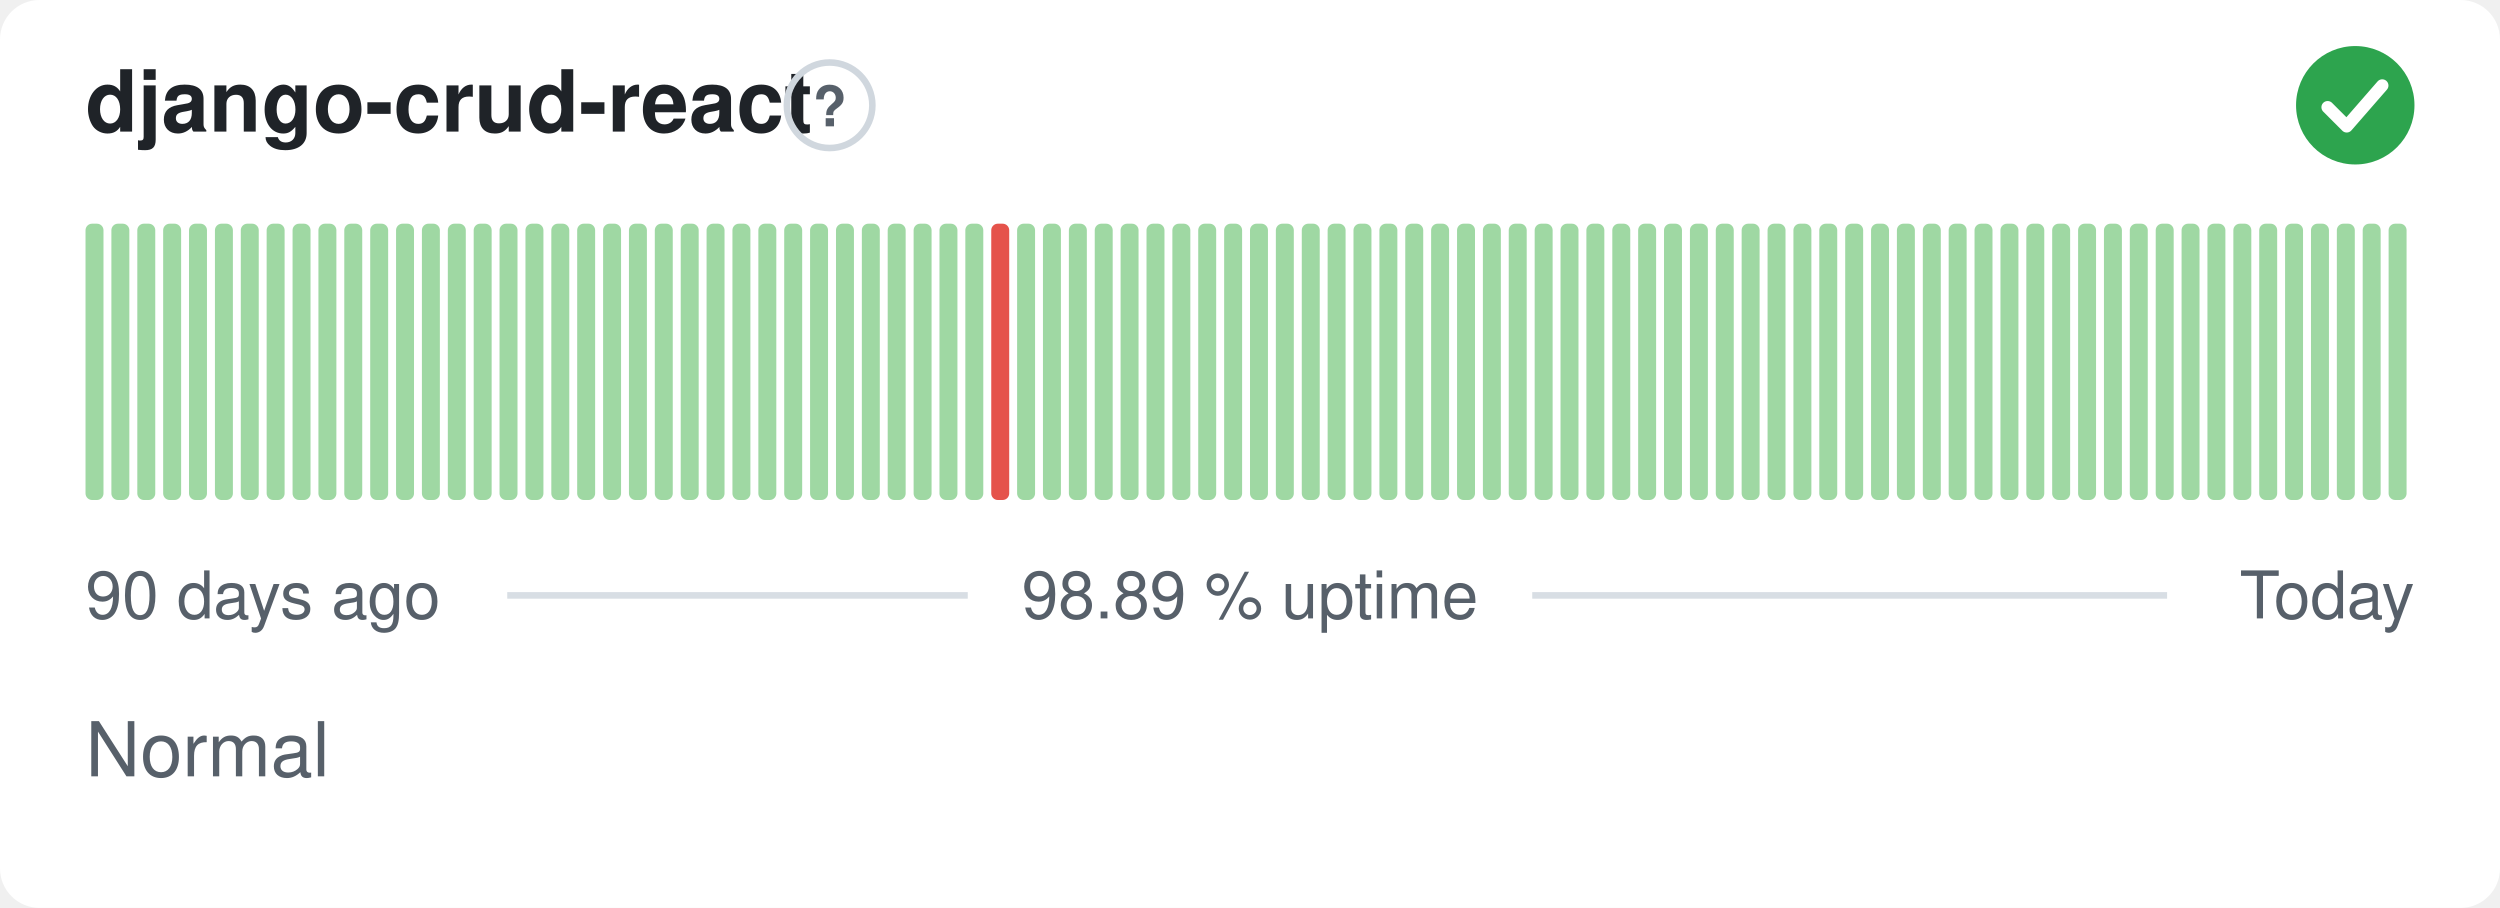
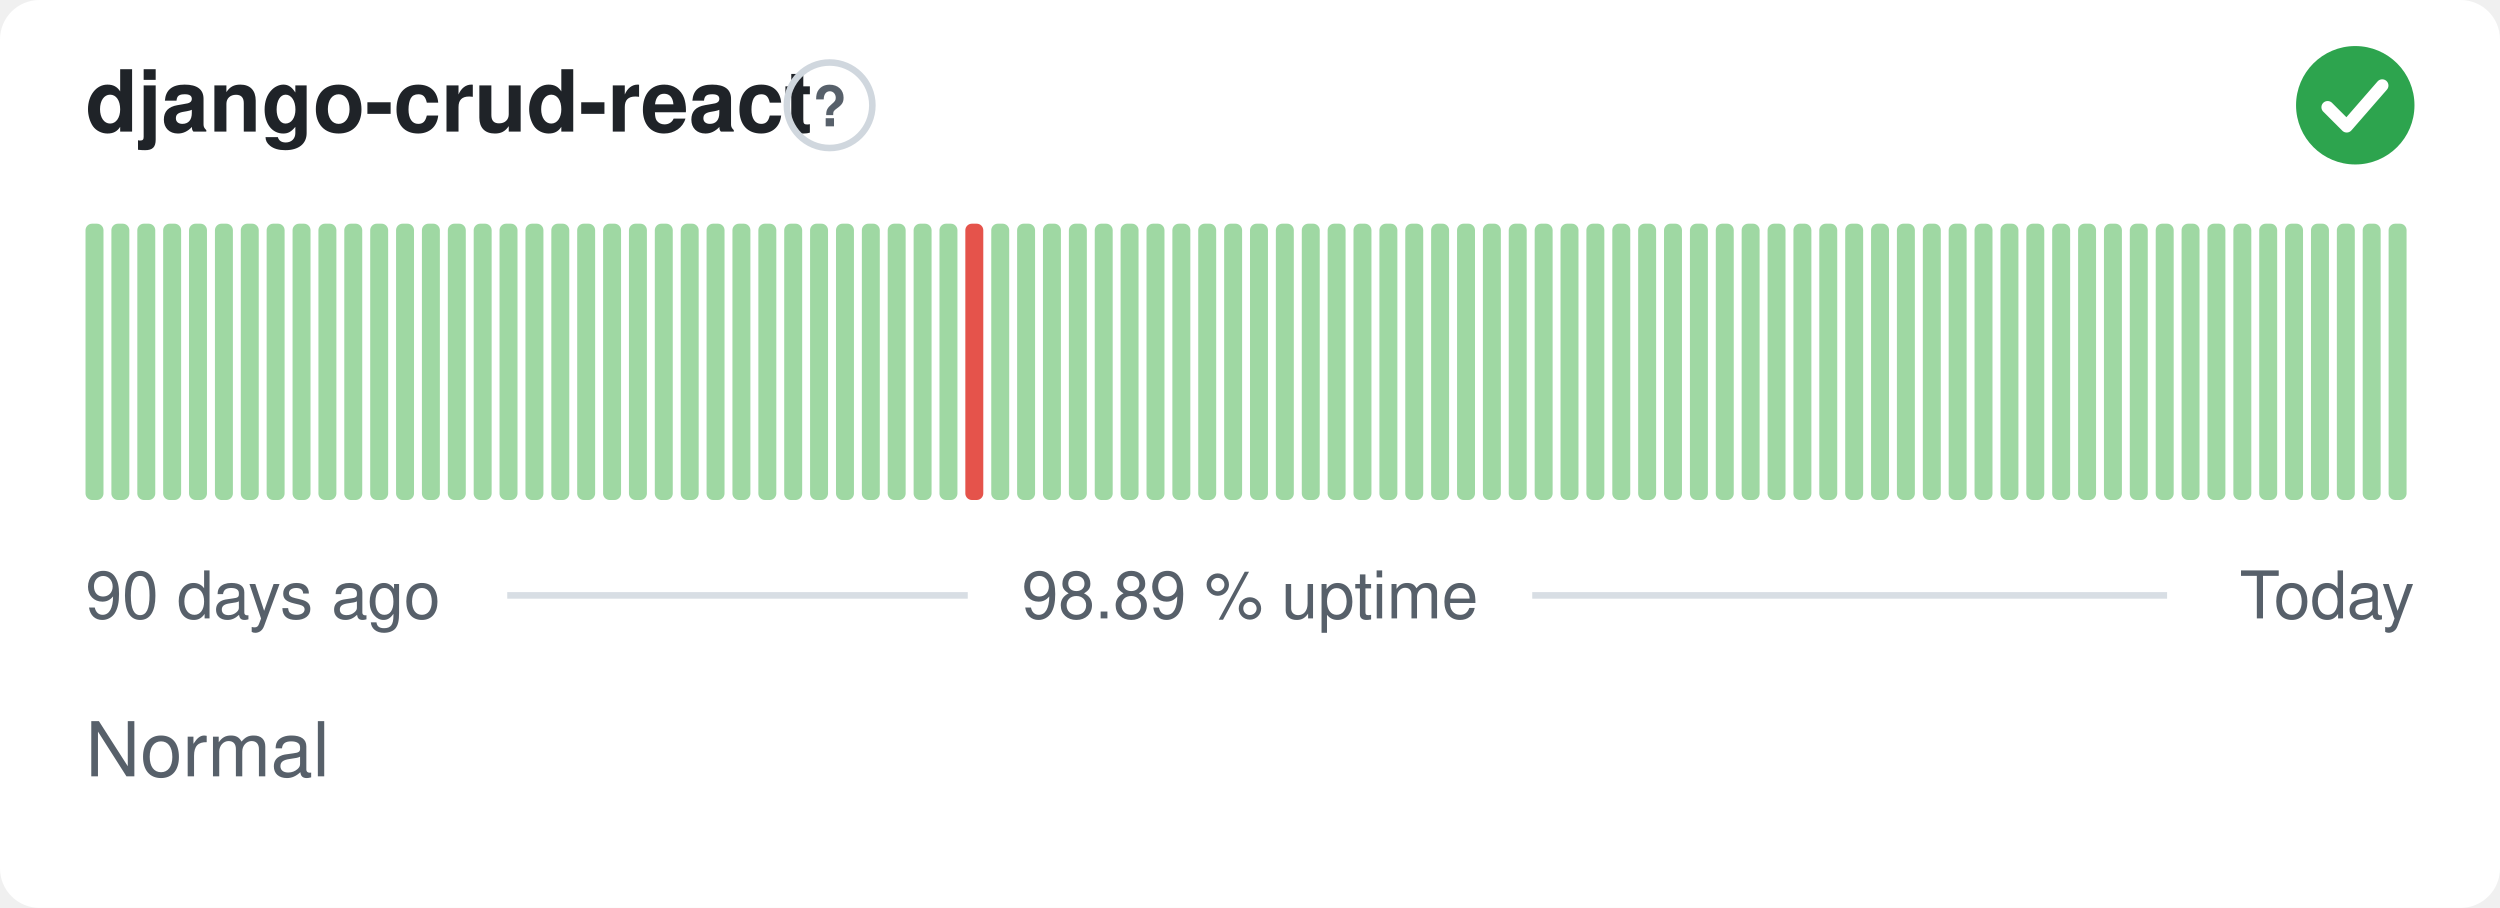
<svg xmlns="http://www.w3.org/2000/svg" width="380" height="138" viewBox="0 0 380 138" role="img" aria-label="django-crud-react: Normal, 98.89 % uptime over the last 90 days" font-family="-apple-system,BlinkMacSystemFont,'Segoe UI',Helvetica,Arial,sans-serif">
  <style>
    @media (prefers-color-scheme: dark) {
      .bg { fill: #0d1117 }
      .title { fill: #e6edf3 }
      .muted { fill: #8b949e }
      .hint { stroke: #30363d }
      .rule { stroke: #30363d }
      .nodata { fill: #21262d }
    }
  </style>
  <rect class="bg" width="380" height="138" rx="6" fill="#ffffff" />
  <text class="title" x="13" y="20" font-size="13" font-weight="600" fill="#1f2328">django-crud-react</text>
  <circle class="hint" cx="126.1" cy="16" r="6.5" fill="none" stroke="#d0d7de" stroke-width="1" />
  <text class="muted" x="126.1" y="19.2" text-anchor="middle" font-size="8.5" font-weight="700" fill="#57606a">?</text>
  <circle cx="358" cy="16" r="9" fill="#2da44e" />
  <path d="M353.80 16.30l2.90 2.90 5.40 -6.20" fill="none" stroke="#fff" stroke-width="1.89" stroke-linecap="round" stroke-linejoin="round" />
  <rect x="13.00" y="34.00" width="2.73" height="42.00" rx="1" fill="#9fd8a3" />
  <rect x="16.93" y="34.00" width="2.73" height="42.00" rx="1" fill="#9fd8a3" />
  <rect x="20.87" y="34.00" width="2.73" height="42.00" rx="1" fill="#9fd8a3" />
  <rect x="24.80" y="34.00" width="2.73" height="42.00" rx="1" fill="#9fd8a3" />
  <rect x="28.73" y="34.00" width="2.73" height="42.00" rx="1" fill="#9fd8a3" />
  <rect x="32.67" y="34.00" width="2.73" height="42.00" rx="1" fill="#9fd8a3" />
  <rect x="36.60" y="34.00" width="2.73" height="42.00" rx="1" fill="#9fd8a3" />
  <rect x="40.53" y="34.00" width="2.73" height="42.00" rx="1" fill="#9fd8a3" />
  <rect x="44.47" y="34.00" width="2.73" height="42.00" rx="1" fill="#9fd8a3" />
  <rect x="48.40" y="34.00" width="2.73" height="42.00" rx="1" fill="#9fd8a3" />
  <rect x="52.33" y="34.00" width="2.73" height="42.00" rx="1" fill="#9fd8a3" />
  <rect x="56.27" y="34.00" width="2.73" height="42.00" rx="1" fill="#9fd8a3" />
  <rect x="60.20" y="34.00" width="2.73" height="42.00" rx="1" fill="#9fd8a3" />
  <rect x="64.13" y="34.00" width="2.73" height="42.00" rx="1" fill="#9fd8a3" />
  <rect x="68.07" y="34.00" width="2.73" height="42.00" rx="1" fill="#9fd8a3" />
  <rect x="72.00" y="34.00" width="2.73" height="42.00" rx="1" fill="#9fd8a3" />
  <rect x="75.93" y="34.00" width="2.73" height="42.00" rx="1" fill="#9fd8a3" />
  <rect x="79.87" y="34.00" width="2.73" height="42.00" rx="1" fill="#9fd8a3" />
  <rect x="83.80" y="34.00" width="2.73" height="42.00" rx="1" fill="#9fd8a3" />
  <rect x="87.73" y="34.00" width="2.73" height="42.00" rx="1" fill="#9fd8a3" />
  <rect x="91.67" y="34.00" width="2.73" height="42.00" rx="1" fill="#9fd8a3" />
  <rect x="95.60" y="34.00" width="2.73" height="42.00" rx="1" fill="#9fd8a3" />
  <rect x="99.53" y="34.00" width="2.73" height="42.00" rx="1" fill="#9fd8a3" />
  <rect x="103.47" y="34.00" width="2.73" height="42.00" rx="1" fill="#9fd8a3" />
  <rect x="107.40" y="34.00" width="2.73" height="42.00" rx="1" fill="#9fd8a3" />
  <rect x="111.33" y="34.00" width="2.73" height="42.00" rx="1" fill="#9fd8a3" />
  <rect x="115.27" y="34.00" width="2.73" height="42.00" rx="1" fill="#9fd8a3" />
  <rect x="119.20" y="34.00" width="2.73" height="42.00" rx="1" fill="#9fd8a3" />
  <rect x="123.13" y="34.00" width="2.73" height="42.00" rx="1" fill="#9fd8a3" />
  <rect x="127.07" y="34.00" width="2.73" height="42.00" rx="1" fill="#9fd8a3" />
  <rect x="131.00" y="34.00" width="2.73" height="42.00" rx="1" fill="#9fd8a3" />
  <rect x="134.93" y="34.00" width="2.73" height="42.00" rx="1" fill="#9fd8a3" />
  <rect x="138.87" y="34.00" width="2.73" height="42.00" rx="1" fill="#9fd8a3" />
  <rect x="142.80" y="34.00" width="2.73" height="42.00" rx="1" fill="#9fd8a3" />
-   <rect x="146.73" y="34.00" width="2.73" height="42.00" rx="1" fill="#9fd8a3" />
-   <rect x="150.67" y="34.00" width="2.73" height="42.00" rx="1" fill="#e5534b" />
+   <rect x="146.73" y="34.00" width="2.73" height="42.00" rx="1" fill="#e5534b" />
+   <rect x="150.67" y="34.00" width="2.73" height="42.00" rx="1" fill="#9fd8a3" />
  <rect x="154.60" y="34.00" width="2.73" height="42.00" rx="1" fill="#9fd8a3" />
  <rect x="158.53" y="34.00" width="2.73" height="42.00" rx="1" fill="#9fd8a3" />
  <rect x="162.47" y="34.00" width="2.73" height="42.00" rx="1" fill="#9fd8a3" />
  <rect x="166.40" y="34.00" width="2.73" height="42.00" rx="1" fill="#9fd8a3" />
  <rect x="170.33" y="34.00" width="2.73" height="42.00" rx="1" fill="#9fd8a3" />
  <rect x="174.27" y="34.00" width="2.73" height="42.00" rx="1" fill="#9fd8a3" />
  <rect x="178.20" y="34.00" width="2.73" height="42.00" rx="1" fill="#9fd8a3" />
  <rect x="182.13" y="34.00" width="2.73" height="42.00" rx="1" fill="#9fd8a3" />
  <rect x="186.07" y="34.00" width="2.73" height="42.00" rx="1" fill="#9fd8a3" />
  <rect x="190.00" y="34.00" width="2.73" height="42.00" rx="1" fill="#9fd8a3" />
  <rect x="193.93" y="34.00" width="2.73" height="42.00" rx="1" fill="#9fd8a3" />
  <rect x="197.87" y="34.00" width="2.73" height="42.00" rx="1" fill="#9fd8a3" />
  <rect x="201.80" y="34.00" width="2.73" height="42.00" rx="1" fill="#9fd8a3" />
  <rect x="205.73" y="34.00" width="2.73" height="42.00" rx="1" fill="#9fd8a3" />
  <rect x="209.67" y="34.00" width="2.73" height="42.00" rx="1" fill="#9fd8a3" />
  <rect x="213.60" y="34.00" width="2.73" height="42.00" rx="1" fill="#9fd8a3" />
  <rect x="217.53" y="34.00" width="2.73" height="42.00" rx="1" fill="#9fd8a3" />
  <rect x="221.47" y="34.00" width="2.73" height="42.00" rx="1" fill="#9fd8a3" />
  <rect x="225.40" y="34.00" width="2.73" height="42.00" rx="1" fill="#9fd8a3" />
  <rect x="229.33" y="34.00" width="2.73" height="42.00" rx="1" fill="#9fd8a3" />
  <rect x="233.27" y="34.00" width="2.73" height="42.00" rx="1" fill="#9fd8a3" />
  <rect x="237.20" y="34.00" width="2.73" height="42.00" rx="1" fill="#9fd8a3" />
  <rect x="241.13" y="34.00" width="2.73" height="42.00" rx="1" fill="#9fd8a3" />
  <rect x="245.07" y="34.00" width="2.73" height="42.00" rx="1" fill="#9fd8a3" />
  <rect x="249.00" y="34.00" width="2.73" height="42.00" rx="1" fill="#9fd8a3" />
  <rect x="252.93" y="34.00" width="2.73" height="42.00" rx="1" fill="#9fd8a3" />
  <rect x="256.87" y="34.00" width="2.73" height="42.00" rx="1" fill="#9fd8a3" />
  <rect x="260.80" y="34.00" width="2.73" height="42.00" rx="1" fill="#9fd8a3" />
  <rect x="264.73" y="34.00" width="2.73" height="42.00" rx="1" fill="#9fd8a3" />
  <rect x="268.67" y="34.00" width="2.73" height="42.00" rx="1" fill="#9fd8a3" />
  <rect x="272.60" y="34.00" width="2.73" height="42.00" rx="1" fill="#9fd8a3" />
  <rect x="276.53" y="34.00" width="2.73" height="42.00" rx="1" fill="#9fd8a3" />
  <rect x="280.47" y="34.00" width="2.73" height="42.00" rx="1" fill="#9fd8a3" />
  <rect x="284.40" y="34.00" width="2.73" height="42.00" rx="1" fill="#9fd8a3" />
  <rect x="288.33" y="34.00" width="2.73" height="42.00" rx="1" fill="#9fd8a3" />
  <rect x="292.27" y="34.00" width="2.73" height="42.00" rx="1" fill="#9fd8a3" />
  <rect x="296.20" y="34.00" width="2.73" height="42.00" rx="1" fill="#9fd8a3" />
  <rect x="300.13" y="34.00" width="2.73" height="42.00" rx="1" fill="#9fd8a3" />
  <rect x="304.07" y="34.00" width="2.73" height="42.00" rx="1" fill="#9fd8a3" />
  <rect x="308.00" y="34.00" width="2.73" height="42.00" rx="1" fill="#9fd8a3" />
  <rect x="311.93" y="34.00" width="2.73" height="42.00" rx="1" fill="#9fd8a3" />
  <rect x="315.87" y="34.00" width="2.73" height="42.00" rx="1" fill="#9fd8a3" />
  <rect x="319.80" y="34.00" width="2.73" height="42.00" rx="1" fill="#9fd8a3" />
  <rect x="323.73" y="34.00" width="2.73" height="42.00" rx="1" fill="#9fd8a3" />
  <rect x="327.67" y="34.00" width="2.73" height="42.00" rx="1" fill="#9fd8a3" />
  <rect x="331.60" y="34.00" width="2.73" height="42.00" rx="1" fill="#9fd8a3" />
  <rect x="335.53" y="34.00" width="2.73" height="42.00" rx="1" fill="#9fd8a3" />
  <rect x="339.47" y="34.00" width="2.73" height="42.00" rx="1" fill="#9fd8a3" />
  <rect x="343.40" y="34.00" width="2.73" height="42.00" rx="1" fill="#9fd8a3" />
  <rect x="347.33" y="34.00" width="2.73" height="42.00" rx="1" fill="#9fd8a3" />
  <rect x="351.27" y="34.00" width="2.73" height="42.00" rx="1" fill="#9fd8a3" />
  <rect x="355.20" y="34.00" width="2.73" height="42.00" rx="1" fill="#9fd8a3" />
  <rect x="359.13" y="34.00" width="2.73" height="42.00" rx="1" fill="#9fd8a3" />
  <rect x="363.07" y="34.00" width="2.73" height="42.00" rx="1" fill="#9fd8a3" />
  <text class="muted" x="13" y="94" font-size="10" fill="#57606a">90 days ago</text>
  <text class="muted" x="190" y="94" text-anchor="middle" font-size="10" fill="#57606a">98.89 % uptime</text>
  <text class="muted" x="367" y="94" text-anchor="end" font-size="10" fill="#57606a">Today</text>
  <line class="rule" x1="77.1" y1="90.5" x2="147.1" y2="90.5" stroke="#d8dee4" stroke-width="1" />
  <line class="rule" x1="232.9" y1="90.5" x2="329.4" y2="90.5" stroke="#d8dee4" stroke-width="1" />
  <text class="muted" x="13" y="118" font-size="11.5" fill="#57606a">Normal</text>
</svg>
